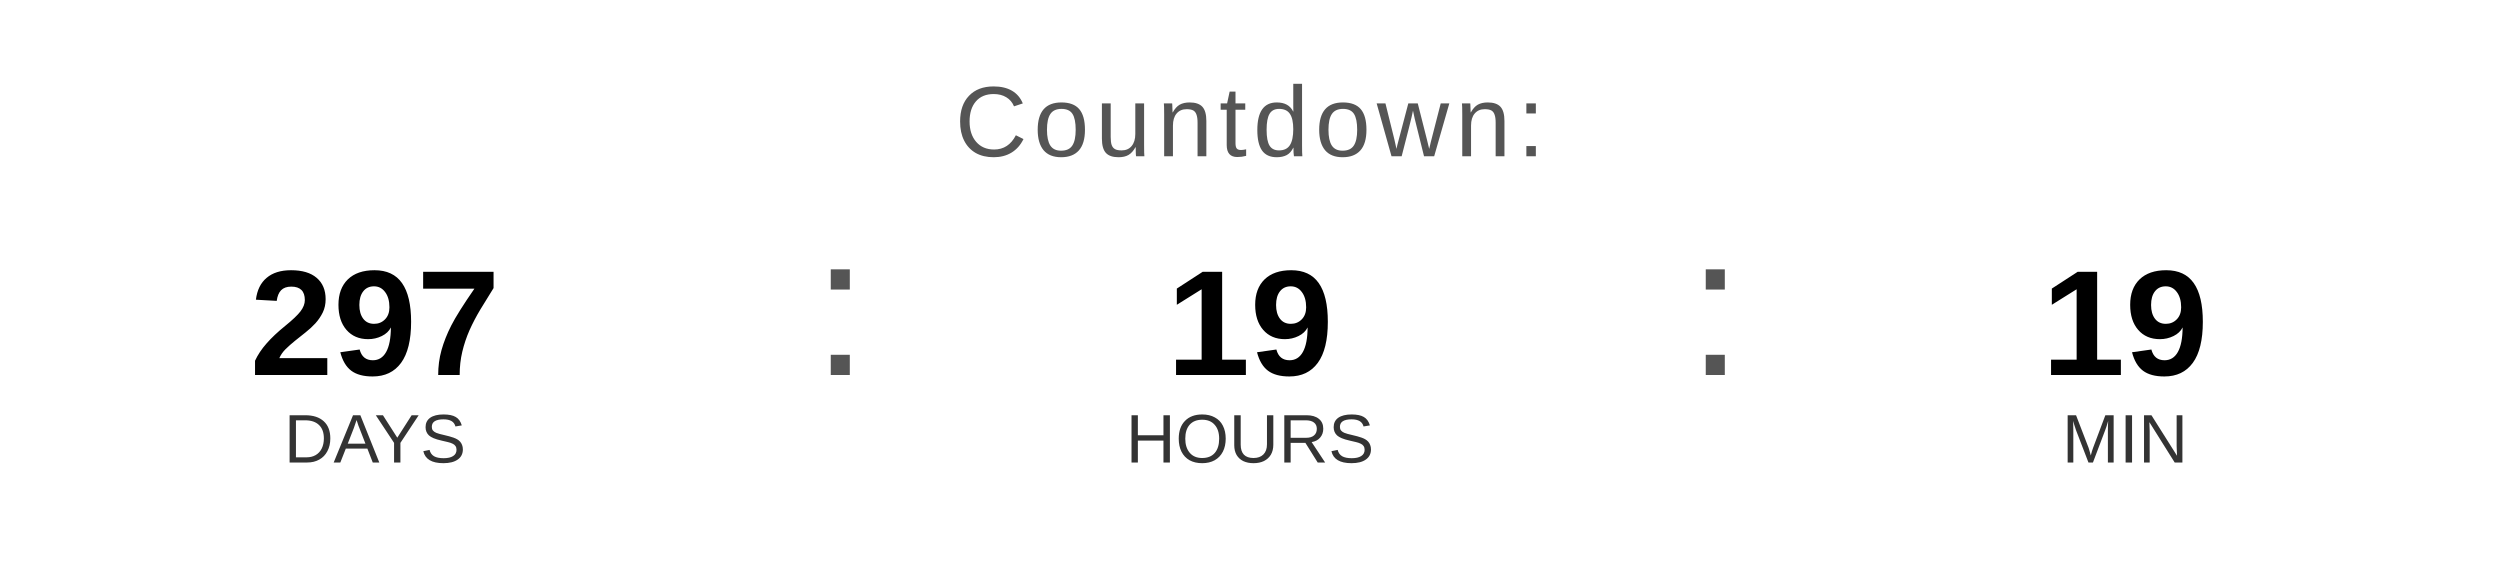
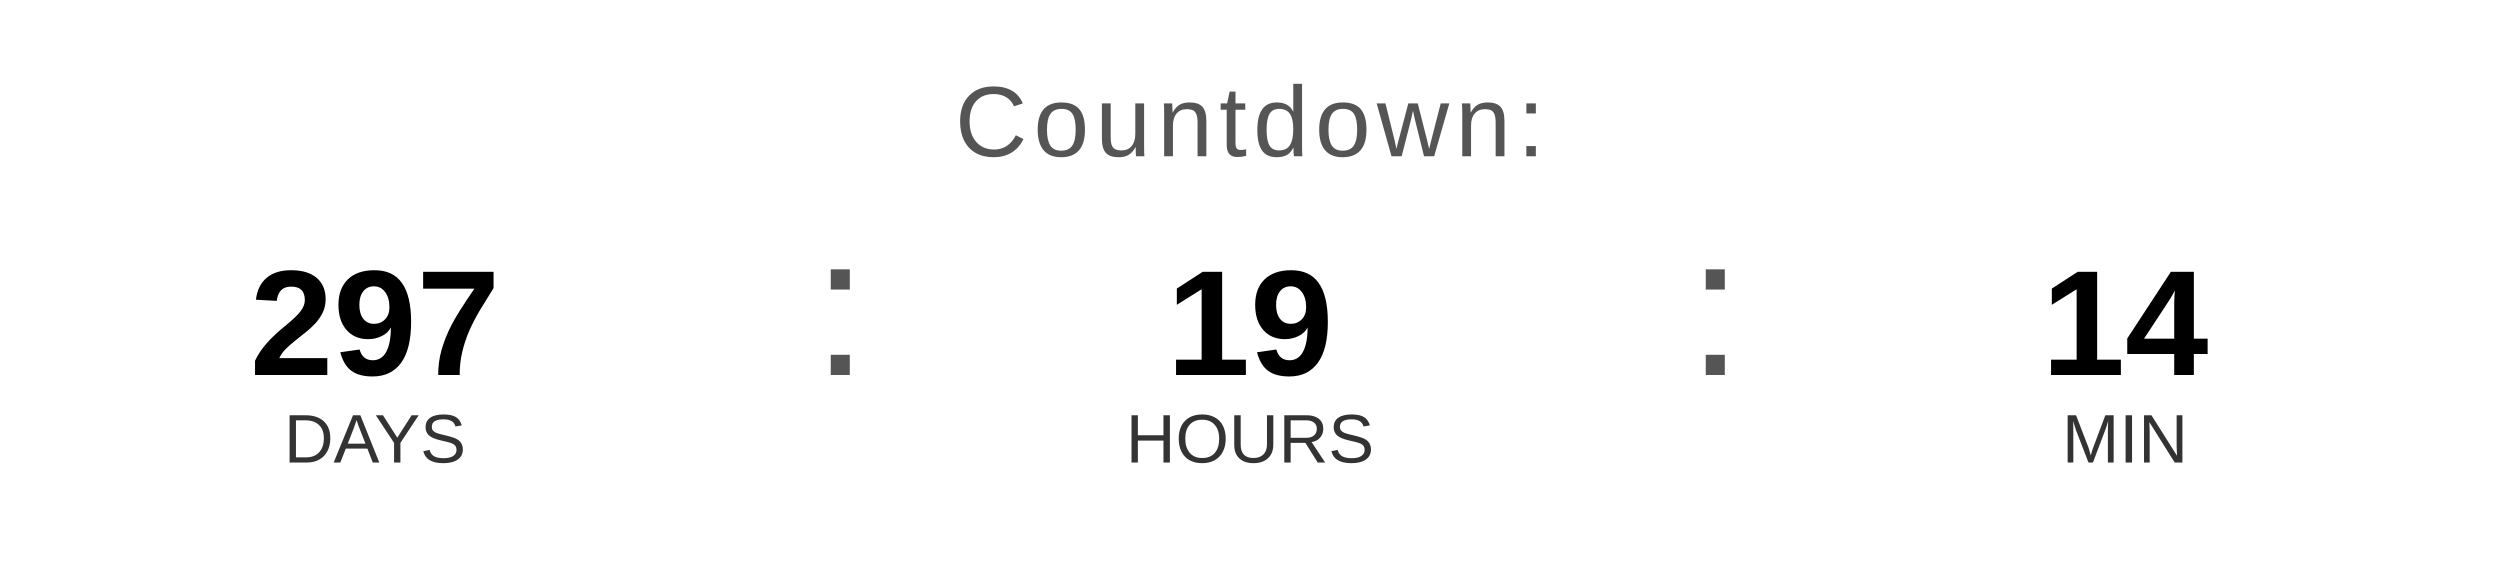
<svg xmlns="http://www.w3.org/2000/svg" width="400" height="90" viewBox="0 0 400 90">
  <text x="200" y="25" font-family="Arial, Helvetica, sans-serif" font-size="16" fill="#555555" text-anchor="middle" letter-spacing="1">
    Countdown:
  </text>
  <text x="60" y="60" font-family="Arial, Helvetica, sans-serif" font-size="24" font-weight="bold" fill="#000000" text-anchor="middle">297</text>
  <text x="60" y="74" font-family="Arial, Helvetica, sans-serif" font-size="11" fill="#333333" text-anchor="middle">DAYS</text>
  <text x="130" y="60" font-family="Arial, sans-serif" font-size="32" fill="#555555">:</text>
  <text x="200" y="60" font-family="Arial, Helvetica, sans-serif" font-size="24" font-weight="bold" fill="#000000" text-anchor="middle">19</text>
  <text x="200" y="74" font-family="Arial, Helvetica, sans-serif" font-size="11" fill="#333333" text-anchor="middle">HOURS</text>
  <text x="270" y="60" font-family="Arial, sans-serif" font-size="32" fill="#555555">:</text>
-   <text x="340" y="60" font-family="Arial, Helvetica, sans-serif" font-size="24" font-weight="bold" fill="#000000" text-anchor="middle">19</text>
+   <text x="340" y="60" font-family="Arial, Helvetica, sans-serif" font-size="24" font-weight="bold" fill="#000000" text-anchor="middle">14</text>
  <text x="340" y="74" font-family="Arial, Helvetica, sans-serif" font-size="11" fill="#333333" text-anchor="middle">MIN</text>
</svg>
